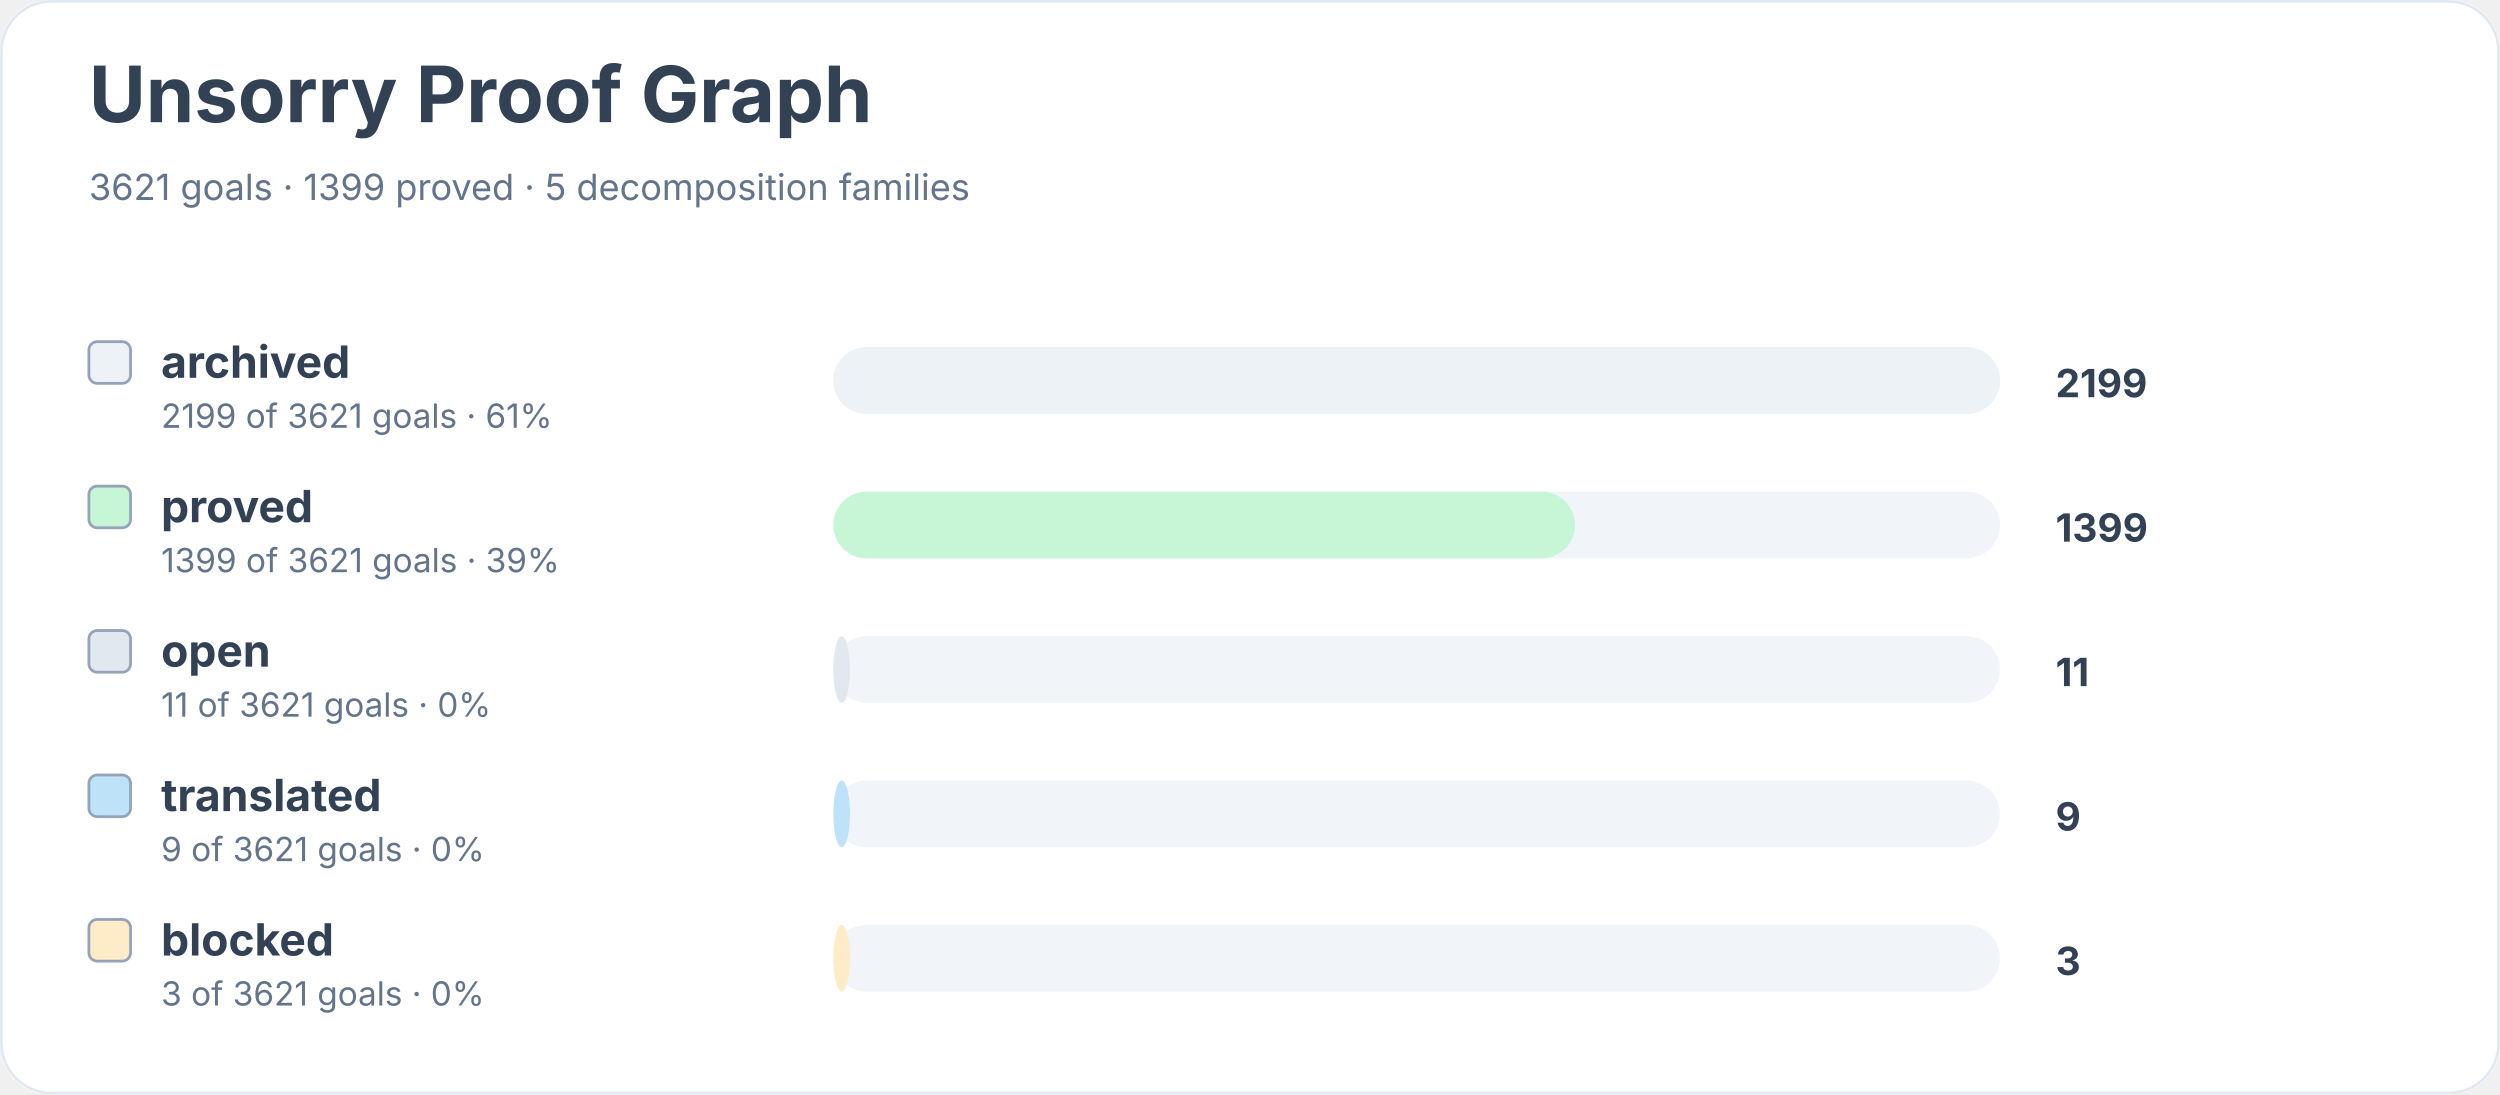
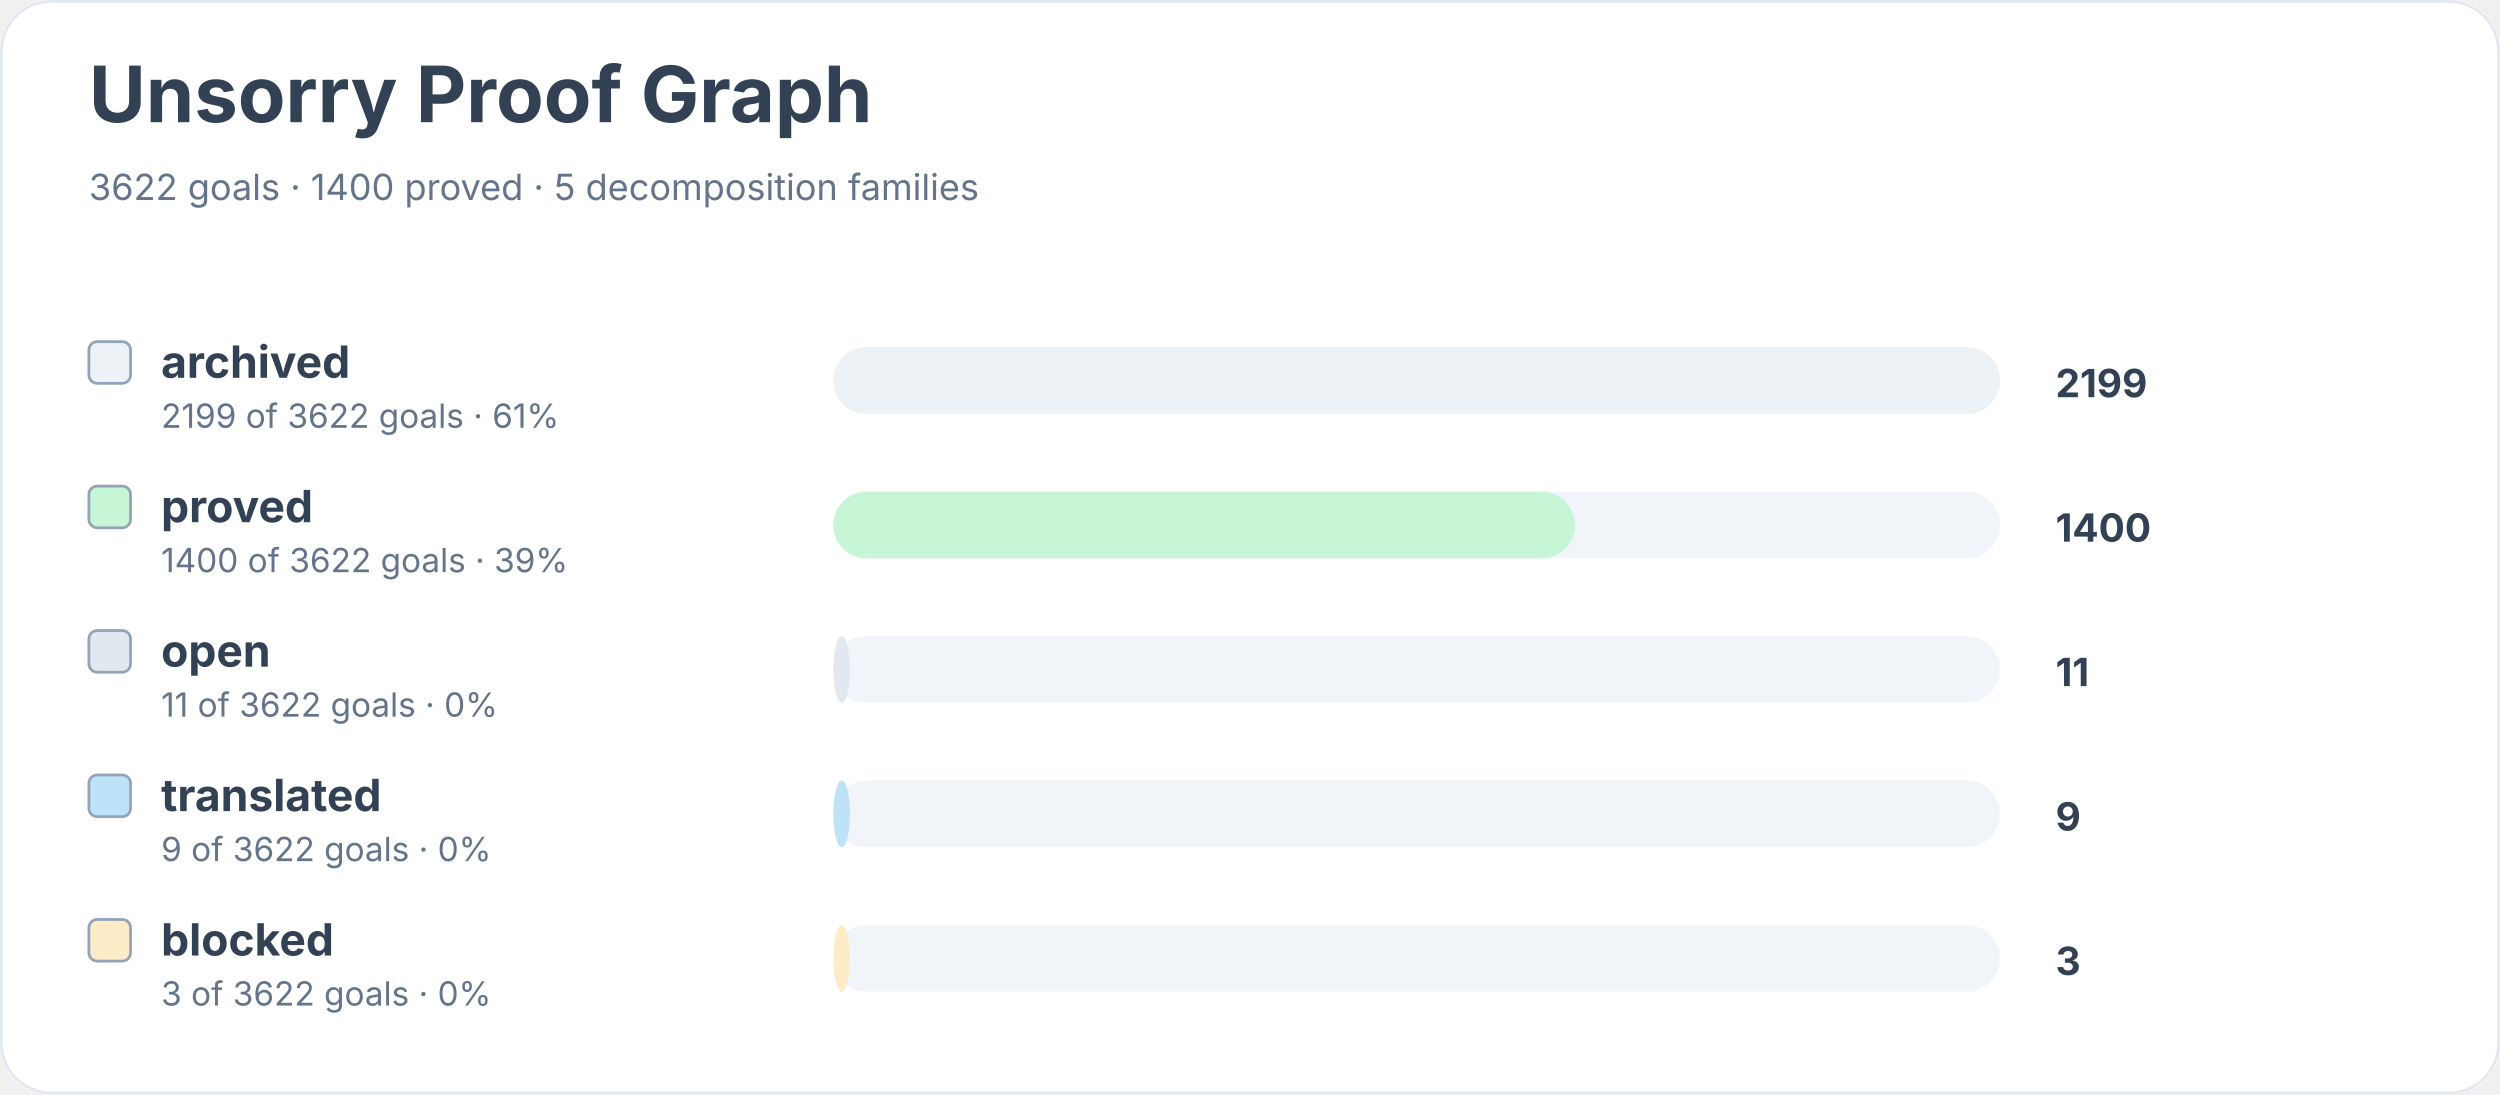
<svg xmlns="http://www.w3.org/2000/svg" width="900" height="394" viewBox="0 0 900 394" role="img" aria-labelledby="title desc">
  <rect width="900" height="100%" rx="18" fill="#ffffff" />
  <rect x="0.5" y="0.5" width="899" height="393" rx="18" fill="none" stroke="#e2e8f0" />
  <text x="32" y="44" font-family="Inter, system-ui, sans-serif" font-size="28" font-weight="700" fill="#334155">Unsorry Proof Graph</text>
-   <text x="32" y="72" font-family="Inter, system-ui, sans-serif" font-size="13" fill="#64748b">3621 goals · 1399 proved · 5 decomposition families</text>
+   <text x="32" y="72" font-family="Inter, system-ui, sans-serif" font-size="13" fill="#64748b">3622 goals · 1400 proved · 5 decomposition families</text>
  <rect x="32" y="123" width="15" height="15" rx="3" fill="#edf2f7" stroke="#94a3b8" />
  <text x="58" y="136" font-family="Inter, system-ui, sans-serif" font-size="16" font-weight="650" fill="#334155">archived</text>
-   <text x="58" y="154" font-family="Inter, system-ui, sans-serif" font-size="12" fill="#64748b">2199 of 3621 goals · 61%</text>
+   <text x="58" y="154" font-family="Inter, system-ui, sans-serif" font-size="12" fill="#64748b">2199 of 3622 goals · 61%</text>
  <rect x="300" y="125" width="420" height="24" rx="12" fill="#f1f5f9" />
  <rect x="300" y="125" width="420" height="24" rx="12" fill="#edf2f7" />
  <text x="740" y="143" font-family="Inter, system-ui, sans-serif" font-size="14" font-weight="700" fill="#334155">2199</text>
  <rect x="32" y="175" width="15" height="15" rx="3" fill="#c6f6d5" stroke="#94a3b8" />
  <text x="58" y="188" font-family="Inter, system-ui, sans-serif" font-size="16" font-weight="650" fill="#334155">proved</text>
-   <text x="58" y="206" font-family="Inter, system-ui, sans-serif" font-size="12" fill="#64748b">1399 of 3621 goals · 39%</text>
+   <text x="58" y="206" font-family="Inter, system-ui, sans-serif" font-size="12" fill="#64748b">1400 of 3622 goals · 39%</text>
  <rect x="300" y="177" width="420" height="24" rx="12" fill="#f1f5f9" />
  <rect x="300" y="177" width="267" height="24" rx="12" fill="#c6f6d5" />
-   <text x="740" y="195" font-family="Inter, system-ui, sans-serif" font-size="14" font-weight="700" fill="#334155">1399</text>
+   <text x="740" y="195" font-family="Inter, system-ui, sans-serif" font-size="14" font-weight="700" fill="#334155">1400</text>
  <rect x="32" y="227" width="15" height="15" rx="3" fill="#e2e8f0" stroke="#94a3b8" />
  <text x="58" y="240" font-family="Inter, system-ui, sans-serif" font-size="16" font-weight="650" fill="#334155">open</text>
-   <text x="58" y="258" font-family="Inter, system-ui, sans-serif" font-size="12" fill="#64748b">11 of 3621 goals · 0%</text>
+   <text x="58" y="258" font-family="Inter, system-ui, sans-serif" font-size="12" fill="#64748b">11 of 3622 goals · 0%</text>
  <rect x="300" y="229" width="420" height="24" rx="12" fill="#f1f5f9" />
  <rect x="300" y="229" width="6" height="24" rx="12" fill="#e2e8f0" />
  <text x="740" y="247" font-family="Inter, system-ui, sans-serif" font-size="14" font-weight="700" fill="#334155">11</text>
  <rect x="32" y="279" width="15" height="15" rx="3" fill="#bee3f8" stroke="#94a3b8" />
  <text x="58" y="292" font-family="Inter, system-ui, sans-serif" font-size="16" font-weight="650" fill="#334155">translated</text>
-   <text x="58" y="310" font-family="Inter, system-ui, sans-serif" font-size="12" fill="#64748b">9 of 3621 goals · 0%</text>
+   <text x="58" y="310" font-family="Inter, system-ui, sans-serif" font-size="12" fill="#64748b">9 of 3622 goals · 0%</text>
  <rect x="300" y="281" width="420" height="24" rx="12" fill="#f1f5f9" />
  <rect x="300" y="281" width="6" height="24" rx="12" fill="#bee3f8" />
  <text x="740" y="299" font-family="Inter, system-ui, sans-serif" font-size="14" font-weight="700" fill="#334155">9</text>
  <rect x="32" y="331" width="15" height="15" rx="3" fill="#feebc8" stroke="#94a3b8" />
  <text x="58" y="344" font-family="Inter, system-ui, sans-serif" font-size="16" font-weight="650" fill="#334155">blocked</text>
-   <text x="58" y="362" font-family="Inter, system-ui, sans-serif" font-size="12" fill="#64748b">3 of 3621 goals · 0%</text>
+   <text x="58" y="362" font-family="Inter, system-ui, sans-serif" font-size="12" fill="#64748b">3 of 3622 goals · 0%</text>
  <rect x="300" y="333" width="420" height="24" rx="12" fill="#f1f5f9" />
  <rect x="300" y="333" width="6" height="24" rx="12" fill="#feebc8" />
  <text x="740" y="351" font-family="Inter, system-ui, sans-serif" font-size="14" font-weight="700" fill="#334155">3</text>
</svg>
